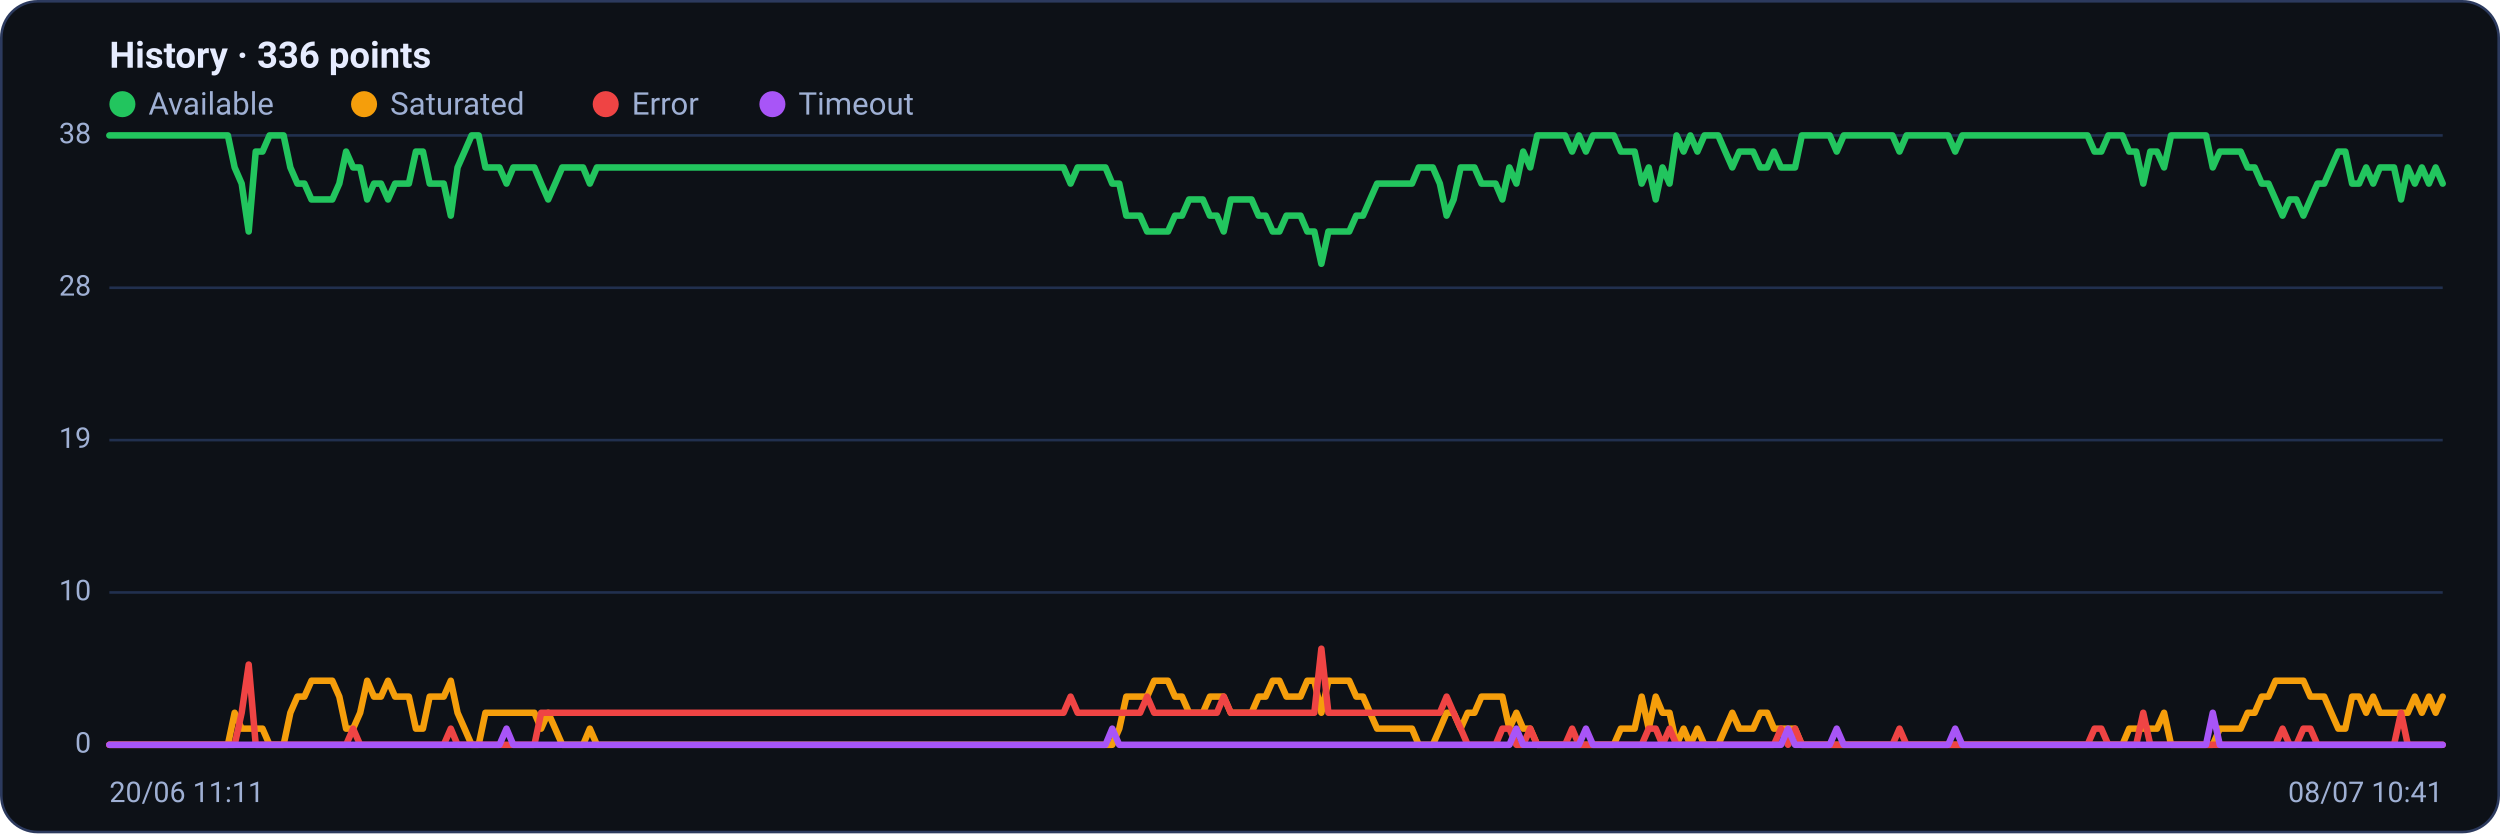
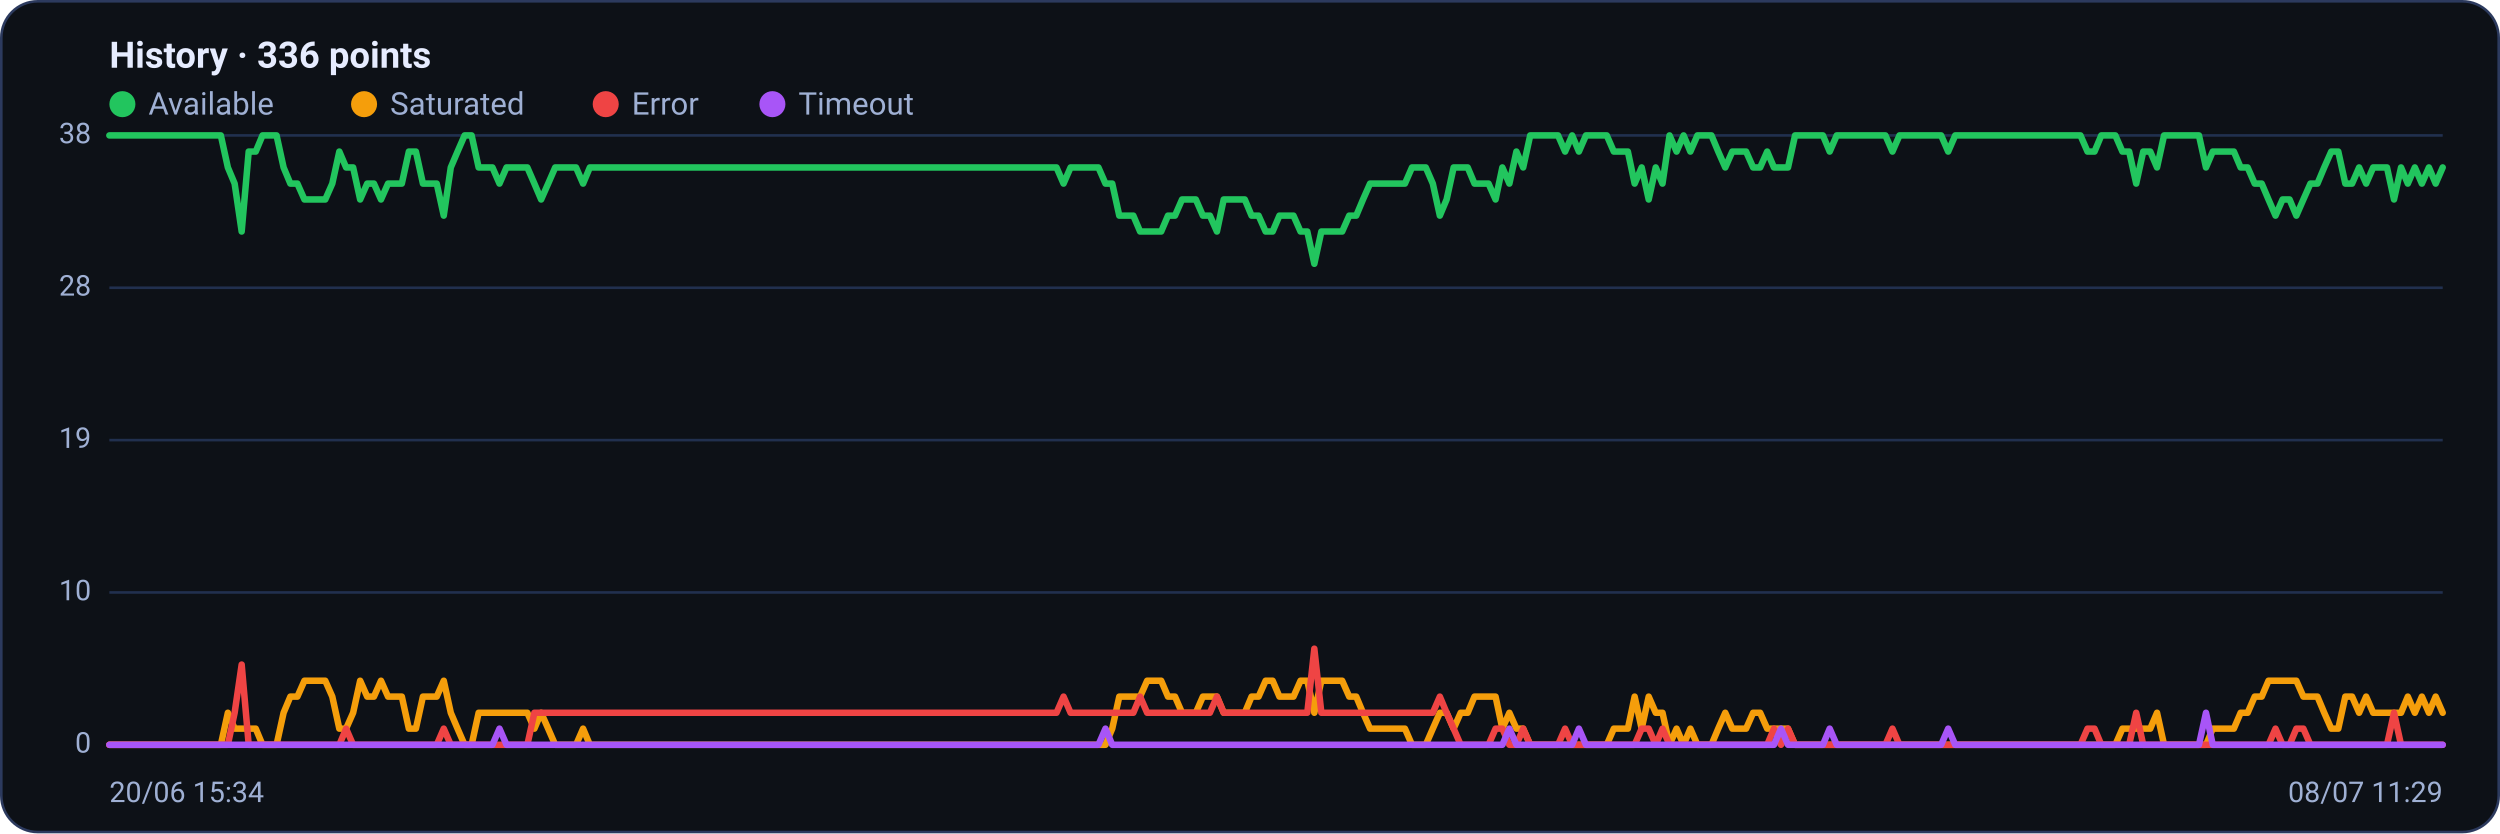
<svg xmlns="http://www.w3.org/2000/svg" viewBox="0 0 960 320" width="960" height="320" font-family="Segoe UI, system-ui, -apple-system, Roboto, Helvetica, Arial, sans-serif" role="img" aria-label="Availability history per region">
  <rect x="0.5" y="0.5" width="959" height="319" rx="14" fill="#0d1117" stroke="#2c3a5e" />
  <text x="42" y="26" font-size="14" font-weight="600" fill="#e6ecff">History · 336 points</text>
  <circle cx="47" cy="40" r="5" fill="#22c55e" />
  <text x="57" y="44" font-size="12" fill="#9fb0d4">Available</text>
  <circle cx="139.8" cy="40" r="5" fill="#f59e0b" />
  <text x="149.8" y="44" font-size="12" fill="#9fb0d4">Saturated</text>
  <circle cx="232.6" cy="40" r="5" fill="#ef4444" />
  <text x="242.6" y="44" font-size="12" fill="#9fb0d4">Error</text>
  <circle cx="296.6" cy="40" r="5" fill="#a855f7" />
  <text x="306.6" y="44" font-size="12" fill="#9fb0d4">Timeout</text>
  <line x1="42" y1="286.0" x2="938" y2="286.0" stroke="#21304f" stroke-width="1" />
  <text x="35" y="289.0" text-anchor="end" font-size="11" fill="#9fb0d4">0</text>
  <line x1="42" y1="227.5" x2="938" y2="227.5" stroke="#21304f" stroke-width="1" />
  <text x="35" y="230.5" text-anchor="end" font-size="11" fill="#9fb0d4">10</text>
  <line x1="42" y1="169.0" x2="938" y2="169.0" stroke="#21304f" stroke-width="1" />
  <text x="35" y="172.0" text-anchor="end" font-size="11" fill="#9fb0d4">19</text>
  <line x1="42" y1="110.5" x2="938" y2="110.5" stroke="#21304f" stroke-width="1" />
  <text x="35" y="113.5" text-anchor="end" font-size="11" fill="#9fb0d4">28</text>
  <line x1="42" y1="52.0" x2="938" y2="52.0" stroke="#21304f" stroke-width="1" />
  <text x="35" y="55.0" text-anchor="end" font-size="11" fill="#9fb0d4">38</text>
-   <polyline fill="none" stroke="#22c55e" stroke-width="2.5" stroke-linejoin="round" stroke-linecap="round" points="42.0,52.0 44.7,52.0 47.3,52.0 50.0,52.0 52.7,52.0 55.4,52.0 58.0,52.0 60.7,52.0 63.4,52.0 66.1,52.0 68.7,52.0 71.4,52.0 74.1,52.0 76.8,52.0 79.4,52.0 82.1,52.0 84.8,52.0 87.5,52.0 90.1,64.3 92.8,70.5 95.5,88.9 98.2,58.2 100.8,58.2 103.5,52.0 106.2,52.0 108.9,52.0 111.5,64.3 114.2,70.5 116.9,70.5 119.6,76.6 122.2,76.6 124.9,76.6 127.6,76.6 130.3,70.5 132.9,58.2 135.6,64.3 138.3,64.3 141.0,76.6 143.6,70.5 146.3,70.5 149.0,76.6 151.7,70.5 154.3,70.5 157.0,70.5 159.7,58.2 162.4,58.2 165.0,70.5 167.7,70.5 170.4,70.5 173.1,82.8 175.7,64.3 178.4,58.2 181.1,52.0 183.8,52.0 186.4,64.3 189.1,64.3 191.8,64.3 194.5,70.5 197.1,64.3 199.8,64.3 202.5,64.3 205.2,64.3 207.8,70.5 210.5,76.6 213.2,70.5 215.9,64.3 218.5,64.3 221.2,64.3 223.9,64.3 226.5,70.5 229.2,64.3 231.9,64.3 234.6,64.3 237.2,64.3 239.9,64.3 242.6,64.3 245.3,64.3 247.9,64.3 250.6,64.3 253.3,64.3 256.0,64.3 258.6,64.3 261.3,64.3 264.0,64.3 266.7,64.3 269.3,64.3 272.0,64.3 274.7,64.3 277.4,64.3 280.0,64.3 282.7,64.3 285.4,64.3 288.1,64.3 290.7,64.3 293.4,64.3 296.1,64.3 298.8,64.3 301.4,64.3 304.1,64.3 306.8,64.3 309.5,64.3 312.1,64.3 314.8,64.3 317.5,64.3 320.2,64.3 322.8,64.3 325.5,64.3 328.2,64.3 330.9,64.3 333.5,64.3 336.2,64.3 338.9,64.3 341.6,64.3 344.2,64.3 346.9,64.3 349.6,64.3 352.3,64.3 354.9,64.3 357.6,64.3 360.3,64.3 363.0,64.3 365.6,64.3 368.3,64.3 371.0,64.3 373.7,64.3 376.3,64.3 379.0,64.3 381.7,64.3 384.4,64.3 387.0,64.3 389.7,64.3 392.4,64.3 395.1,64.3 397.7,64.3 400.4,64.3 403.1,64.3 405.7,64.3 408.4,64.3 411.1,70.5 413.8,64.3 416.4,64.3 419.1,64.3 421.8,64.3 424.5,64.3 427.1,70.5 429.8,70.5 432.5,82.8 435.2,82.8 437.8,82.8 440.5,88.9 443.2,88.9 445.9,88.9 448.5,88.9 451.2,82.8 453.9,82.8 456.6,76.6 459.2,76.6 461.9,76.6 464.6,82.8 467.3,82.8 469.9,88.9 472.6,76.6 475.3,76.6 478.0,76.6 480.6,76.6 483.3,82.8 486.0,82.8 488.7,88.9 491.3,88.9 494.0,82.8 496.7,82.8 499.4,82.8 502.0,88.9 504.7,88.9 507.4,101.3 510.1,88.9 512.7,88.9 515.4,88.9 518.1,88.9 520.8,82.8 523.4,82.8 526.1,76.6 528.8,70.5 531.5,70.5 534.1,70.5 536.8,70.5 539.5,70.5 542.2,70.5 544.8,64.3 547.5,64.3 550.2,64.3 552.9,70.5 555.5,82.8 558.2,76.6 560.9,64.3 563.6,64.3 566.2,64.3 568.9,70.5 571.6,70.5 574.3,70.5 576.9,76.6 579.6,64.3 582.3,70.5 584.9,58.2 587.6,64.3 590.3,52.0 593.0,52.0 595.6,52.0 598.3,52.0 601.0,52.0 603.7,58.2 606.3,52.0 609.0,58.2 611.7,52.0 614.4,52.0 617.0,52.0 619.7,52.0 622.4,58.2 625.1,58.2 627.7,58.2 630.4,70.5 633.1,64.3 635.8,76.6 638.4,64.3 641.1,70.5 643.8,52.0 646.5,58.2 649.1,52.0 651.8,58.2 654.5,52.0 657.2,52.0 659.8,52.0 662.5,58.2 665.2,64.3 667.9,58.2 670.5,58.2 673.2,58.2 675.9,64.3 678.6,64.3 681.2,58.2 683.9,64.3 686.6,64.3 689.3,64.3 691.9,52.0 694.6,52.0 697.3,52.0 700.0,52.0 702.6,52.0 705.3,58.2 708.0,52.0 710.7,52.0 713.3,52.0 716.0,52.0 718.7,52.0 721.4,52.0 724.0,52.0 726.7,52.0 729.4,58.2 732.1,52.0 734.7,52.0 737.4,52.0 740.1,52.0 742.8,52.0 745.4,52.0 748.1,52.0 750.8,58.2 753.5,52.0 756.1,52.0 758.8,52.0 761.5,52.0 764.1,52.0 766.8,52.0 769.5,52.0 772.2,52.0 774.8,52.0 777.5,52.0 780.2,52.0 782.9,52.0 785.5,52.0 788.2,52.0 790.9,52.0 793.6,52.0 796.2,52.0 798.9,52.0 801.6,52.0 804.3,58.2 806.9,58.2 809.6,52.0 812.3,52.0 815.0,52.0 817.6,58.2 820.3,58.2 823.0,70.5 825.7,58.2 828.3,58.2 831.0,64.3 833.7,52.0 836.4,52.0 839.0,52.0 841.7,52.0 844.4,52.0 847.1,52.0 849.7,64.3 852.4,58.2 855.1,58.2 857.8,58.2 860.4,58.2 863.1,64.3 865.8,64.3 868.5,70.5 871.1,70.5 873.8,76.6 876.5,82.8 879.2,76.6 881.8,76.6 884.5,82.8 887.2,76.6 889.9,70.5 892.5,70.5 895.2,64.3 897.9,58.2 900.6,58.2 903.2,70.5 905.9,70.5 908.6,64.3 911.3,70.5 913.9,64.3 916.6,64.3 919.3,64.3 922.0,76.6 924.6,64.3 927.3,70.5 930.0,64.3 932.7,70.5 935.3,64.3 938.0,70.5" />
-   <polyline fill="none" stroke="#f59e0b" stroke-width="2.5" stroke-linejoin="round" stroke-linecap="round" points="42.0,286.0 44.7,286.0 47.3,286.0 50.0,286.0 52.7,286.0 55.4,286.0 58.0,286.0 60.7,286.0 63.4,286.0 66.1,286.0 68.7,286.0 71.4,286.0 74.1,286.0 76.8,286.0 79.4,286.0 82.1,286.0 84.8,286.0 87.5,286.0 90.1,273.7 92.8,279.8 95.5,279.8 98.2,279.8 100.8,279.8 103.5,286.0 106.2,286.0 108.9,286.0 111.5,273.7 114.2,267.5 116.9,267.5 119.6,261.4 122.2,261.4 124.9,261.4 127.6,261.4 130.3,267.5 132.9,279.8 135.6,279.8 138.3,273.7 141.0,261.4 143.6,267.5 146.3,267.5 149.0,261.4 151.7,267.5 154.3,267.5 157.0,267.5 159.7,279.8 162.4,279.8 165.0,267.5 167.7,267.5 170.4,267.5 173.1,261.4 175.7,273.7 178.4,279.8 181.1,286.0 183.8,286.0 186.4,273.7 189.1,273.7 191.8,273.7 194.5,273.7 197.1,273.7 199.8,273.7 202.5,273.7 205.2,273.7 207.8,279.8 210.5,273.7 213.2,279.8 215.9,286.0 218.5,286.0 221.2,286.0 223.9,286.0 226.5,279.8 229.2,286.0 231.9,286.0 234.6,286.0 237.2,286.0 239.9,286.0 242.6,286.0 245.3,286.0 247.9,286.0 250.6,286.0 253.3,286.0 256.0,286.0 258.6,286.0 261.3,286.0 264.0,286.0 266.7,286.0 269.3,286.0 272.0,286.0 274.7,286.0 277.4,286.0 280.0,286.0 282.7,286.0 285.4,286.0 288.1,286.0 290.7,286.0 293.4,286.0 296.1,286.0 298.8,286.0 301.4,286.0 304.1,286.0 306.8,286.0 309.5,286.0 312.1,286.0 314.8,286.0 317.5,286.0 320.2,286.0 322.8,286.0 325.5,286.0 328.2,286.0 330.9,286.0 333.5,286.0 336.2,286.0 338.9,286.0 341.6,286.0 344.2,286.0 346.9,286.0 349.6,286.0 352.3,286.0 354.9,286.0 357.6,286.0 360.3,286.0 363.0,286.0 365.6,286.0 368.3,286.0 371.0,286.0 373.7,286.0 376.3,286.0 379.0,286.0 381.7,286.0 384.4,286.0 387.0,286.0 389.7,286.0 392.4,286.0 395.1,286.0 397.7,286.0 400.4,286.0 403.1,286.0 405.7,286.0 408.4,286.0 411.1,286.0 413.8,286.0 416.4,286.0 419.1,286.0 421.8,286.0 424.5,286.0 427.1,286.0 429.8,279.8 432.5,267.5 435.2,267.5 437.8,267.5 440.5,267.5 443.2,261.4 445.9,261.4 448.5,261.4 451.2,267.5 453.9,267.5 456.6,273.7 459.2,273.7 461.9,273.7 464.6,267.5 467.3,267.5 469.9,267.5 472.6,273.7 475.3,273.7 478.0,273.7 480.6,273.7 483.3,267.5 486.0,267.5 488.7,261.4 491.3,261.4 494.0,267.5 496.7,267.5 499.4,267.5 502.0,261.4 504.7,261.4 507.4,273.7 510.1,261.4 512.7,261.4 515.4,261.4 518.1,261.4 520.8,267.5 523.4,267.5 526.1,273.7 528.8,279.8 531.5,279.8 534.1,279.8 536.8,279.8 539.5,279.8 542.2,279.8 544.8,286.0 547.5,286.0 550.2,286.0 552.9,279.8 555.5,273.7 558.2,273.7 560.9,279.8 563.6,273.7 566.2,273.7 568.9,267.5 571.6,267.5 574.3,267.5 576.9,267.5 579.6,279.8 582.3,273.7 584.9,279.8 587.6,279.8 590.3,286.0 593.0,286.0 595.6,286.0 598.3,286.0 601.0,286.0 603.7,286.0 606.3,286.0 609.0,286.0 611.7,286.0 614.4,286.0 617.0,286.0 619.7,286.0 622.4,279.8 625.1,279.8 627.7,279.8 630.4,267.5 633.1,279.8 635.8,267.5 638.4,273.7 641.1,273.7 643.8,286.0 646.5,279.8 649.1,286.0 651.8,279.8 654.5,286.0 657.2,286.0 659.8,286.0 662.5,279.8 665.2,273.7 667.9,279.8 670.5,279.8 673.2,279.8 675.9,273.7 678.6,273.7 681.2,279.8 683.9,279.8 686.6,279.8 689.3,279.8 691.9,286.0 694.6,286.0 697.3,286.0 700.0,286.0 702.6,286.0 705.3,286.0 708.0,286.0 710.7,286.0 713.3,286.0 716.0,286.0 718.7,286.0 721.4,286.0 724.0,286.0 726.7,286.0 729.4,286.0 732.1,286.0 734.7,286.0 737.4,286.0 740.1,286.0 742.8,286.0 745.4,286.0 748.1,286.0 750.8,286.0 753.5,286.0 756.1,286.0 758.8,286.0 761.5,286.0 764.1,286.0 766.8,286.0 769.5,286.0 772.2,286.0 774.8,286.0 777.5,286.0 780.2,286.0 782.9,286.0 785.5,286.0 788.2,286.0 790.9,286.0 793.6,286.0 796.2,286.0 798.9,286.0 801.6,286.0 804.3,286.0 806.9,286.0 809.6,286.0 812.3,286.0 815.0,286.0 817.6,279.8 820.3,279.8 823.0,279.8 825.7,279.8 828.3,279.8 831.0,273.7 833.7,286.0 836.4,286.0 839.0,286.0 841.7,286.0 844.4,286.0 847.1,286.0 849.7,286.0 852.4,279.8 855.1,279.8 857.8,279.8 860.4,279.8 863.1,273.7 865.8,273.7 868.5,267.5 871.1,267.5 873.8,261.4 876.5,261.4 879.2,261.4 881.8,261.4 884.5,261.4 887.2,267.5 889.9,267.5 892.5,267.5 895.2,273.7 897.9,279.8 900.6,279.8 903.2,267.5 905.9,267.5 908.6,273.7 911.3,267.5 913.9,273.7 916.6,273.7 919.3,273.7 922.0,273.7 924.6,273.7 927.3,267.5 930.0,273.7 932.7,267.5 935.3,273.7 938.0,267.5" />
-   <polyline fill="none" stroke="#ef4444" stroke-width="2.5" stroke-linejoin="round" stroke-linecap="round" points="42.0,286.0 44.7,286.0 47.3,286.0 50.0,286.0 52.7,286.0 55.4,286.0 58.0,286.0 60.7,286.0 63.4,286.0 66.1,286.0 68.7,286.0 71.4,286.0 74.1,286.0 76.8,286.0 79.4,286.0 82.1,286.0 84.8,286.0 87.5,286.0 90.1,286.0 92.8,273.7 95.5,255.2 98.2,286.0 100.8,286.0 103.5,286.0 106.2,286.0 108.9,286.0 111.5,286.0 114.2,286.0 116.9,286.0 119.6,286.0 122.2,286.0 124.9,286.0 127.6,286.0 130.3,286.0 132.9,286.0 135.6,279.8 138.3,286.0 141.0,286.0 143.6,286.0 146.3,286.0 149.0,286.0 151.7,286.0 154.3,286.0 157.0,286.0 159.7,286.0 162.4,286.0 165.0,286.0 167.7,286.0 170.4,286.0 173.1,279.8 175.7,286.0 178.4,286.0 181.1,286.0 183.8,286.0 186.4,286.0 189.1,286.0 191.8,286.0 194.5,286.0 197.1,286.0 199.8,286.0 202.5,286.0 205.2,286.0 207.8,273.7 210.5,273.7 213.2,273.7 215.9,273.7 218.5,273.7 221.2,273.7 223.9,273.7 226.5,273.7 229.2,273.7 231.9,273.7 234.6,273.7 237.2,273.7 239.9,273.7 242.6,273.7 245.3,273.7 247.9,273.7 250.6,273.7 253.3,273.7 256.0,273.7 258.6,273.7 261.3,273.7 264.0,273.7 266.7,273.7 269.3,273.7 272.0,273.7 274.7,273.7 277.4,273.7 280.0,273.7 282.7,273.7 285.4,273.7 288.1,273.7 290.7,273.7 293.4,273.7 296.1,273.7 298.8,273.7 301.4,273.7 304.1,273.7 306.8,273.7 309.5,273.7 312.1,273.7 314.8,273.7 317.5,273.7 320.2,273.7 322.8,273.7 325.5,273.7 328.2,273.7 330.9,273.7 333.5,273.7 336.2,273.7 338.9,273.7 341.6,273.7 344.2,273.7 346.9,273.7 349.6,273.7 352.3,273.7 354.9,273.7 357.6,273.7 360.3,273.7 363.0,273.7 365.6,273.7 368.3,273.7 371.0,273.7 373.7,273.7 376.3,273.7 379.0,273.7 381.7,273.7 384.4,273.7 387.0,273.7 389.7,273.7 392.4,273.7 395.1,273.7 397.7,273.7 400.4,273.7 403.1,273.7 405.7,273.7 408.4,273.7 411.1,267.5 413.8,273.7 416.4,273.7 419.1,273.7 421.8,273.7 424.5,273.7 427.1,273.7 429.8,273.7 432.5,273.7 435.2,273.7 437.8,273.7 440.5,267.5 443.2,273.7 445.9,273.7 448.5,273.7 451.2,273.7 453.9,273.7 456.6,273.7 459.2,273.7 461.9,273.7 464.6,273.7 467.3,273.7 469.9,267.5 472.6,273.7 475.3,273.7 478.0,273.7 480.6,273.7 483.3,273.7 486.0,273.7 488.7,273.7 491.3,273.7 494.0,273.7 496.7,273.7 499.4,273.7 502.0,273.7 504.7,273.7 507.4,249.1 510.1,273.7 512.7,273.7 515.4,273.7 518.1,273.7 520.8,273.7 523.4,273.7 526.1,273.7 528.8,273.7 531.5,273.7 534.1,273.7 536.8,273.7 539.5,273.7 542.2,273.7 544.8,273.7 547.5,273.7 550.2,273.7 552.9,273.7 555.5,267.5 558.2,273.7 560.9,279.8 563.6,286.0 566.2,286.0 568.9,286.0 571.6,286.0 574.3,286.0 576.9,279.8 579.6,279.8 582.3,286.0 584.9,286.0 587.6,279.8 590.3,286.0 593.0,286.0 595.6,286.0 598.3,286.0 601.0,286.0 603.7,279.8 606.3,286.0 609.0,286.0 611.7,286.0 614.4,286.0 617.0,286.0 619.7,286.0 622.4,286.0 625.1,286.0 627.7,286.0 630.4,286.0 633.1,279.8 635.8,279.8 638.4,286.0 641.1,279.8 643.8,286.0 646.5,286.0 649.1,286.0 651.8,286.0 654.5,286.0 657.2,286.0 659.8,286.0 662.5,286.0 665.2,286.0 667.9,286.0 670.5,286.0 673.2,286.0 675.9,286.0 678.6,286.0 681.2,286.0 683.9,279.8 686.6,286.0 689.3,279.8 691.9,286.0 694.6,286.0 697.3,286.0 700.0,286.0 702.6,286.0 705.3,286.0 708.0,286.0 710.7,286.0 713.3,286.0 716.0,286.0 718.7,286.0 721.4,286.0 724.0,286.0 726.7,286.0 729.4,279.8 732.1,286.0 734.7,286.0 737.4,286.0 740.1,286.0 742.8,286.0 745.4,286.0 748.1,286.0 750.8,286.0 753.5,286.0 756.1,286.0 758.8,286.0 761.5,286.0 764.1,286.0 766.8,286.0 769.5,286.0 772.2,286.0 774.8,286.0 777.5,286.0 780.2,286.0 782.9,286.0 785.5,286.0 788.2,286.0 790.9,286.0 793.6,286.0 796.2,286.0 798.9,286.0 801.6,286.0 804.3,279.8 806.9,279.8 809.6,286.0 812.3,286.0 815.0,286.0 817.6,286.0 820.3,286.0 823.0,273.7 825.7,286.0 828.3,286.0 831.0,286.0 833.7,286.0 836.4,286.0 839.0,286.0 841.7,286.0 844.4,286.0 847.1,286.0 849.7,286.0 852.4,286.0 855.1,286.0 857.8,286.0 860.4,286.0 863.1,286.0 865.8,286.0 868.5,286.0 871.1,286.0 873.8,286.0 876.5,279.8 879.2,286.0 881.8,286.0 884.5,279.8 887.2,279.8 889.9,286.0 892.5,286.0 895.2,286.0 897.9,286.0 900.6,286.0 903.2,286.0 905.9,286.0 908.6,286.0 911.3,286.0 913.9,286.0 916.6,286.0 919.3,286.0 922.0,273.7 924.6,286.0 927.3,286.0 930.0,286.0 932.7,286.0 935.3,286.0 938.0,286.0" />
-   <polyline fill="none" stroke="#a855f7" stroke-width="2.5" stroke-linejoin="round" stroke-linecap="round" points="42.0,286.0 44.7,286.0 47.3,286.0 50.0,286.0 52.7,286.0 55.4,286.0 58.0,286.0 60.7,286.0 63.4,286.0 66.1,286.0 68.7,286.0 71.4,286.0 74.1,286.0 76.8,286.0 79.4,286.0 82.1,286.0 84.8,286.0 87.5,286.0 90.1,286.0 92.8,286.0 95.5,286.0 98.2,286.0 100.8,286.0 103.5,286.0 106.2,286.0 108.9,286.0 111.5,286.0 114.2,286.0 116.9,286.0 119.6,286.0 122.2,286.0 124.9,286.0 127.6,286.0 130.3,286.0 132.9,286.0 135.6,286.0 138.3,286.0 141.0,286.0 143.6,286.0 146.3,286.0 149.0,286.0 151.7,286.0 154.3,286.0 157.0,286.0 159.7,286.0 162.4,286.0 165.0,286.0 167.7,286.0 170.4,286.0 173.1,286.0 175.7,286.0 178.4,286.0 181.1,286.0 183.8,286.0 186.4,286.0 189.1,286.0 191.8,286.0 194.5,279.8 197.1,286.0 199.8,286.0 202.5,286.0 205.2,286.0 207.8,286.0 210.5,286.0 213.2,286.0 215.9,286.0 218.5,286.0 221.2,286.0 223.9,286.0 226.5,286.0 229.2,286.0 231.9,286.0 234.6,286.0 237.2,286.0 239.9,286.0 242.6,286.0 245.3,286.0 247.9,286.0 250.6,286.0 253.3,286.0 256.0,286.0 258.6,286.0 261.3,286.0 264.0,286.0 266.7,286.0 269.3,286.0 272.0,286.0 274.7,286.0 277.4,286.0 280.0,286.0 282.7,286.0 285.4,286.0 288.1,286.0 290.7,286.0 293.4,286.0 296.1,286.0 298.8,286.0 301.4,286.0 304.1,286.0 306.8,286.0 309.5,286.0 312.1,286.0 314.8,286.0 317.5,286.0 320.2,286.0 322.8,286.0 325.5,286.0 328.2,286.0 330.9,286.0 333.5,286.0 336.2,286.0 338.9,286.0 341.6,286.0 344.2,286.0 346.9,286.0 349.6,286.0 352.3,286.0 354.9,286.0 357.6,286.0 360.3,286.0 363.0,286.0 365.6,286.0 368.3,286.0 371.0,286.0 373.7,286.0 376.3,286.0 379.0,286.0 381.7,286.0 384.4,286.0 387.0,286.0 389.7,286.0 392.4,286.0 395.1,286.0 397.7,286.0 400.4,286.0 403.1,286.0 405.7,286.0 408.4,286.0 411.1,286.0 413.8,286.0 416.4,286.0 419.1,286.0 421.8,286.0 424.5,286.0 427.1,279.8 429.8,286.0 432.5,286.0 435.2,286.0 437.8,286.0 440.5,286.0 443.2,286.0 445.9,286.0 448.5,286.0 451.2,286.0 453.9,286.0 456.6,286.0 459.2,286.0 461.9,286.0 464.6,286.0 467.3,286.0 469.9,286.0 472.6,286.0 475.3,286.0 478.0,286.0 480.6,286.0 483.3,286.0 486.0,286.0 488.7,286.0 491.3,286.0 494.0,286.0 496.7,286.0 499.4,286.0 502.0,286.0 504.7,286.0 507.4,286.0 510.1,286.0 512.7,286.0 515.4,286.0 518.1,286.0 520.8,286.0 523.4,286.0 526.1,286.0 528.8,286.0 531.5,286.0 534.1,286.0 536.8,286.0 539.5,286.0 542.2,286.0 544.8,286.0 547.5,286.0 550.2,286.0 552.9,286.0 555.5,286.0 558.2,286.0 560.9,286.0 563.6,286.0 566.2,286.0 568.9,286.0 571.6,286.0 574.3,286.0 576.9,286.0 579.6,286.0 582.3,279.8 584.9,286.0 587.6,286.0 590.3,286.0 593.0,286.0 595.6,286.0 598.3,286.0 601.0,286.0 603.7,286.0 606.3,286.0 609.0,279.8 611.7,286.0 614.4,286.0 617.0,286.0 619.7,286.0 622.4,286.0 625.1,286.0 627.7,286.0 630.4,286.0 633.1,286.0 635.8,286.0 638.4,286.0 641.1,286.0 643.8,286.0 646.5,286.0 649.1,286.0 651.8,286.0 654.5,286.0 657.2,286.0 659.8,286.0 662.5,286.0 665.2,286.0 667.9,286.0 670.5,286.0 673.2,286.0 675.9,286.0 678.6,286.0 681.2,286.0 683.9,286.0 686.6,279.8 689.3,286.0 691.9,286.0 694.6,286.0 697.3,286.0 700.0,286.0 702.6,286.0 705.3,279.8 708.0,286.0 710.7,286.0 713.3,286.0 716.0,286.0 718.7,286.0 721.4,286.0 724.0,286.0 726.7,286.0 729.4,286.0 732.1,286.0 734.7,286.0 737.4,286.0 740.1,286.0 742.8,286.0 745.4,286.0 748.1,286.0 750.8,279.8 753.5,286.0 756.1,286.0 758.8,286.0 761.5,286.0 764.1,286.0 766.8,286.0 769.5,286.0 772.2,286.0 774.8,286.0 777.5,286.0 780.2,286.0 782.9,286.0 785.5,286.0 788.2,286.0 790.9,286.0 793.6,286.0 796.2,286.0 798.9,286.0 801.6,286.0 804.3,286.0 806.9,286.0 809.6,286.0 812.3,286.0 815.0,286.0 817.6,286.0 820.3,286.0 823.0,286.0 825.7,286.0 828.3,286.0 831.0,286.0 833.7,286.0 836.4,286.0 839.0,286.0 841.7,286.0 844.4,286.0 847.1,286.0 849.7,273.7 852.4,286.0 855.1,286.0 857.8,286.0 860.4,286.0 863.1,286.0 865.8,286.0 868.5,286.0 871.1,286.0 873.8,286.0 876.5,286.0 879.2,286.0 881.8,286.0 884.5,286.0 887.2,286.0 889.9,286.0 892.5,286.0 895.2,286.0 897.9,286.0 900.6,286.0 903.2,286.0 905.9,286.0 908.6,286.0 911.3,286.0 913.9,286.0 916.6,286.0 919.3,286.0 922.0,286.0 924.6,286.0 927.3,286.0 930.0,286.0 932.7,286.0 935.3,286.0 938.0,286.0" />
-   <text x="42" y="308" font-size="11" fill="#9fb0d4">20/06 11:11</text>
-   <text x="938" y="308" text-anchor="end" font-size="11" fill="#9fb0d4">08/07 10:41</text>
+   <polyline fill="none" stroke="#22c55e" stroke-width="2.5" stroke-linejoin="round" stroke-linecap="round" points="42.0,52.0 44.7,52.0 47.3,52.0 50.0,52.0 52.7,52.0 55.4,52.0 58.0,52.0 60.7,52.0 63.4,52.0 66.1,52.0 68.7,52.0 71.4,52.0 74.1,52.0 76.8,52.0 79.4,52.0 82.1,52.0 84.8,52.0 87.5,64.3 90.1,70.5 92.8,88.9 95.5,58.2 98.2,58.2 100.8,52.0 103.5,52.0 106.2,52.0 108.9,64.3 111.5,70.5 114.2,70.5 116.9,76.6 119.6,76.6 122.2,76.6 124.9,76.6 127.6,70.5 130.3,58.2 132.9,64.3 135.6,64.3 138.3,76.6 141.0,70.5 143.6,70.5 146.3,76.6 149.0,70.5 151.7,70.5 154.3,70.5 157.0,58.2 159.7,58.2 162.4,70.5 165.0,70.5 167.7,70.5 170.4,82.8 173.1,64.3 175.7,58.2 178.4,52.0 181.1,52.0 183.8,64.3 186.4,64.3 189.1,64.3 191.8,70.5 194.5,64.3 197.1,64.3 199.8,64.3 202.5,64.3 205.2,70.5 207.8,76.6 210.5,70.5 213.2,64.3 215.9,64.3 218.5,64.3 221.2,64.3 223.9,70.5 226.5,64.3 229.2,64.3 231.9,64.3 234.6,64.3 237.2,64.3 239.9,64.3 242.6,64.3 245.3,64.3 247.9,64.3 250.6,64.3 253.3,64.3 256.0,64.3 258.6,64.3 261.3,64.3 264.0,64.3 266.7,64.3 269.3,64.3 272.0,64.3 274.7,64.3 277.4,64.3 280.0,64.3 282.7,64.3 285.4,64.3 288.1,64.3 290.7,64.3 293.4,64.3 296.1,64.3 298.8,64.3 301.4,64.3 304.1,64.3 306.8,64.3 309.5,64.3 312.1,64.3 314.8,64.3 317.5,64.3 320.2,64.3 322.8,64.3 325.5,64.3 328.2,64.3 330.9,64.3 333.5,64.3 336.2,64.3 338.9,64.3 341.6,64.3 344.2,64.3 346.9,64.3 349.6,64.3 352.3,64.3 354.9,64.3 357.6,64.3 360.3,64.3 363.0,64.3 365.6,64.3 368.3,64.3 371.0,64.3 373.7,64.3 376.3,64.3 379.0,64.3 381.7,64.3 384.4,64.3 387.0,64.3 389.7,64.3 392.4,64.3 395.1,64.3 397.7,64.3 400.4,64.3 403.1,64.3 405.7,64.3 408.4,70.5 411.1,64.3 413.8,64.3 416.4,64.3 419.1,64.3 421.8,64.3 424.5,70.5 427.1,70.5 429.8,82.8 432.5,82.8 435.2,82.8 437.8,88.9 440.5,88.9 443.2,88.9 445.9,88.9 448.5,82.8 451.2,82.8 453.9,76.6 456.6,76.6 459.2,76.6 461.9,82.8 464.6,82.8 467.3,88.9 469.9,76.6 472.6,76.6 475.3,76.6 478.0,76.6 480.6,82.8 483.3,82.8 486.0,88.9 488.7,88.9 491.3,82.8 494.0,82.8 496.7,82.8 499.4,88.9 502.0,88.9 504.7,101.3 507.4,88.9 510.1,88.9 512.7,88.9 515.4,88.9 518.1,82.8 520.8,82.8 523.4,76.6 526.1,70.5 528.8,70.5 531.5,70.5 534.1,70.5 536.8,70.5 539.5,70.5 542.2,64.3 544.8,64.3 547.5,64.3 550.2,70.5 552.9,82.8 555.5,76.6 558.2,64.3 560.9,64.3 563.6,64.3 566.2,70.5 568.9,70.5 571.6,70.5 574.3,76.6 576.9,64.3 579.6,70.5 582.3,58.2 584.9,64.3 587.6,52.0 590.3,52.0 593.0,52.0 595.6,52.0 598.3,52.0 601.0,58.2 603.7,52.0 606.3,58.2 609.0,52.0 611.7,52.0 614.4,52.0 617.0,52.0 619.7,58.2 622.4,58.2 625.1,58.2 627.7,70.5 630.4,64.3 633.1,76.6 635.8,64.3 638.4,70.5 641.1,52.0 643.8,58.2 646.5,52.0 649.1,58.2 651.8,52.0 654.5,52.0 657.2,52.0 659.8,58.2 662.5,64.3 665.2,58.2 667.9,58.2 670.5,58.2 673.2,64.3 675.9,64.3 678.6,58.2 681.2,64.3 683.9,64.3 686.6,64.3 689.3,52.0 691.9,52.0 694.6,52.0 697.3,52.0 700.0,52.0 702.6,58.2 705.3,52.0 708.0,52.0 710.7,52.0 713.3,52.0 716.0,52.0 718.7,52.0 721.4,52.0 724.0,52.0 726.7,58.2 729.4,52.0 732.1,52.0 734.7,52.0 737.4,52.0 740.1,52.0 742.8,52.0 745.4,52.0 748.1,58.2 750.8,52.0 753.5,52.0 756.1,52.0 758.8,52.0 761.5,52.0 764.1,52.0 766.8,52.0 769.5,52.0 772.2,52.0 774.8,52.0 777.5,52.0 780.2,52.0 782.9,52.0 785.5,52.0 788.2,52.0 790.9,52.0 793.6,52.0 796.2,52.0 798.9,52.0 801.6,58.2 804.3,58.2 806.9,52.0 809.6,52.0 812.3,52.0 815.0,58.2 817.6,58.2 820.3,70.5 823.0,58.2 825.7,58.2 828.3,64.3 831.0,52.0 833.7,52.0 836.4,52.0 839.0,52.0 841.7,52.0 844.4,52.0 847.1,64.3 849.7,58.2 852.4,58.2 855.1,58.2 857.8,58.2 860.4,64.3 863.1,64.3 865.8,70.5 868.5,70.5 871.1,76.6 873.8,82.8 876.5,76.6 879.2,76.6 881.8,82.8 884.5,76.6 887.2,70.5 889.9,70.5 892.5,64.3 895.2,58.2 897.9,58.2 900.6,70.5 903.2,70.5 905.9,64.3 908.6,70.5 911.3,64.3 913.9,64.3 916.6,64.3 919.3,76.6 922.0,64.3 924.6,70.5 927.3,64.3 930.0,70.5 932.7,64.3 935.3,70.5 938.0,64.3" />
+   <polyline fill="none" stroke="#f59e0b" stroke-width="2.5" stroke-linejoin="round" stroke-linecap="round" points="42.0,286.0 44.7,286.0 47.3,286.0 50.0,286.0 52.7,286.0 55.4,286.0 58.0,286.0 60.7,286.0 63.4,286.0 66.1,286.0 68.7,286.0 71.4,286.0 74.1,286.0 76.8,286.0 79.4,286.0 82.1,286.0 84.8,286.0 87.5,273.7 90.1,279.8 92.8,279.8 95.5,279.8 98.2,279.8 100.8,286.0 103.5,286.0 106.2,286.0 108.9,273.7 111.5,267.5 114.2,267.5 116.9,261.4 119.6,261.4 122.2,261.4 124.9,261.4 127.6,267.5 130.3,279.8 132.9,279.8 135.6,273.7 138.3,261.4 141.0,267.5 143.6,267.5 146.3,261.4 149.0,267.5 151.7,267.5 154.3,267.5 157.0,279.8 159.7,279.8 162.4,267.5 165.0,267.5 167.7,267.5 170.4,261.4 173.1,273.7 175.7,279.8 178.4,286.0 181.1,286.0 183.8,273.7 186.4,273.7 189.1,273.7 191.8,273.7 194.5,273.7 197.1,273.7 199.8,273.7 202.5,273.7 205.2,279.8 207.8,273.7 210.5,279.8 213.2,286.0 215.9,286.0 218.5,286.0 221.2,286.0 223.9,279.8 226.5,286.0 229.2,286.0 231.9,286.0 234.6,286.0 237.2,286.0 239.9,286.0 242.6,286.0 245.3,286.0 247.9,286.0 250.6,286.0 253.3,286.0 256.0,286.0 258.6,286.0 261.3,286.0 264.0,286.0 266.7,286.0 269.3,286.0 272.0,286.0 274.7,286.0 277.4,286.0 280.0,286.0 282.7,286.0 285.4,286.0 288.1,286.0 290.7,286.0 293.4,286.0 296.1,286.0 298.8,286.0 301.4,286.0 304.1,286.0 306.8,286.0 309.5,286.0 312.1,286.0 314.8,286.0 317.5,286.0 320.2,286.0 322.8,286.0 325.5,286.0 328.2,286.0 330.9,286.0 333.5,286.0 336.2,286.0 338.9,286.0 341.6,286.0 344.2,286.0 346.9,286.0 349.6,286.0 352.3,286.0 354.9,286.0 357.6,286.0 360.3,286.0 363.0,286.0 365.6,286.0 368.3,286.0 371.0,286.0 373.7,286.0 376.3,286.0 379.0,286.0 381.7,286.0 384.4,286.0 387.0,286.0 389.7,286.0 392.4,286.0 395.1,286.0 397.7,286.0 400.4,286.0 403.1,286.0 405.7,286.0 408.4,286.0 411.1,286.0 413.8,286.0 416.4,286.0 419.1,286.0 421.8,286.0 424.5,286.0 427.1,279.8 429.8,267.5 432.5,267.5 435.2,267.5 437.8,267.5 440.5,261.4 443.2,261.4 445.9,261.4 448.5,267.5 451.2,267.5 453.9,273.7 456.6,273.7 459.2,273.7 461.9,267.5 464.6,267.5 467.3,267.5 469.9,273.7 472.6,273.7 475.3,273.7 478.0,273.7 480.6,267.5 483.3,267.5 486.0,261.4 488.7,261.4 491.3,267.5 494.0,267.5 496.7,267.5 499.4,261.4 502.0,261.4 504.7,273.7 507.4,261.4 510.1,261.4 512.7,261.4 515.4,261.4 518.1,267.5 520.8,267.5 523.4,273.7 526.1,279.8 528.8,279.8 531.5,279.8 534.1,279.8 536.8,279.8 539.5,279.8 542.2,286.0 544.8,286.0 547.5,286.0 550.2,279.8 552.9,273.7 555.5,273.7 558.2,279.8 560.9,273.7 563.6,273.7 566.2,267.5 568.9,267.5 571.6,267.5 574.3,267.5 576.9,279.8 579.6,273.7 582.3,279.8 584.9,279.8 587.6,286.0 590.3,286.0 593.0,286.0 595.6,286.0 598.3,286.0 601.0,286.0 603.7,286.0 606.3,286.0 609.0,286.0 611.7,286.0 614.4,286.0 617.0,286.0 619.7,279.8 622.4,279.8 625.1,279.8 627.7,267.5 630.4,279.8 633.1,267.5 635.8,273.7 638.4,273.7 641.1,286.0 643.8,279.8 646.5,286.0 649.1,279.8 651.8,286.0 654.5,286.0 657.2,286.0 659.8,279.8 662.5,273.7 665.2,279.8 667.9,279.8 670.5,279.8 673.2,273.7 675.9,273.7 678.6,279.8 681.2,279.8 683.9,279.8 686.6,279.8 689.3,286.0 691.9,286.0 694.6,286.0 697.3,286.0 700.0,286.0 702.6,286.0 705.3,286.0 708.0,286.0 710.7,286.0 713.3,286.0 716.0,286.0 718.7,286.0 721.4,286.0 724.0,286.0 726.7,286.0 729.4,286.0 732.1,286.0 734.7,286.0 737.4,286.0 740.1,286.0 742.8,286.0 745.4,286.0 748.1,286.0 750.8,286.0 753.5,286.0 756.1,286.0 758.8,286.0 761.5,286.0 764.1,286.0 766.8,286.0 769.5,286.0 772.2,286.0 774.8,286.0 777.5,286.0 780.2,286.0 782.9,286.0 785.5,286.0 788.2,286.0 790.9,286.0 793.6,286.0 796.2,286.0 798.9,286.0 801.6,286.0 804.3,286.0 806.9,286.0 809.6,286.0 812.3,286.0 815.0,279.8 817.6,279.8 820.3,279.8 823.0,279.8 825.7,279.8 828.3,273.7 831.0,286.0 833.7,286.0 836.4,286.0 839.0,286.0 841.7,286.0 844.4,286.0 847.1,286.0 849.7,279.8 852.4,279.8 855.1,279.8 857.8,279.8 860.4,273.7 863.1,273.7 865.8,267.5 868.5,267.5 871.1,261.4 873.8,261.4 876.5,261.4 879.2,261.4 881.8,261.4 884.5,267.5 887.2,267.5 889.9,267.5 892.5,273.7 895.2,279.8 897.9,279.8 900.6,267.5 903.2,267.5 905.9,273.7 908.6,267.5 911.3,273.7 913.9,273.7 916.6,273.7 919.3,273.7 922.0,273.7 924.6,267.5 927.3,273.7 930.0,267.5 932.7,273.7 935.3,267.5 938.0,273.7" />
+   <polyline fill="none" stroke="#ef4444" stroke-width="2.5" stroke-linejoin="round" stroke-linecap="round" points="42.0,286.0 44.7,286.0 47.3,286.0 50.0,286.0 52.7,286.0 55.4,286.0 58.0,286.0 60.7,286.0 63.4,286.0 66.1,286.0 68.7,286.0 71.4,286.0 74.1,286.0 76.8,286.0 79.4,286.0 82.1,286.0 84.8,286.0 87.5,286.0 90.1,273.7 92.8,255.2 95.5,286.0 98.2,286.0 100.8,286.0 103.5,286.0 106.2,286.0 108.9,286.0 111.5,286.0 114.2,286.0 116.9,286.0 119.6,286.0 122.2,286.0 124.9,286.0 127.6,286.0 130.3,286.0 132.9,279.8 135.6,286.0 138.3,286.0 141.0,286.0 143.6,286.0 146.3,286.0 149.0,286.0 151.7,286.0 154.3,286.0 157.0,286.0 159.7,286.0 162.4,286.0 165.0,286.0 167.7,286.0 170.4,279.8 173.1,286.0 175.7,286.0 178.4,286.0 181.1,286.0 183.8,286.0 186.4,286.0 189.1,286.0 191.8,286.0 194.5,286.0 197.1,286.0 199.8,286.0 202.5,286.0 205.2,273.7 207.8,273.7 210.5,273.7 213.2,273.7 215.9,273.7 218.5,273.7 221.2,273.7 223.9,273.7 226.5,273.7 229.2,273.7 231.9,273.7 234.6,273.7 237.2,273.7 239.9,273.7 242.6,273.7 245.3,273.7 247.9,273.7 250.6,273.7 253.3,273.7 256.0,273.7 258.6,273.7 261.3,273.7 264.0,273.7 266.7,273.7 269.3,273.7 272.0,273.7 274.7,273.7 277.4,273.7 280.0,273.7 282.7,273.7 285.4,273.7 288.1,273.7 290.7,273.7 293.4,273.7 296.1,273.7 298.8,273.7 301.4,273.7 304.1,273.7 306.8,273.7 309.5,273.7 312.1,273.7 314.8,273.7 317.5,273.7 320.2,273.7 322.8,273.7 325.5,273.7 328.2,273.7 330.9,273.7 333.5,273.7 336.2,273.7 338.9,273.7 341.6,273.7 344.2,273.7 346.9,273.7 349.6,273.7 352.3,273.7 354.9,273.7 357.6,273.7 360.3,273.7 363.0,273.7 365.6,273.7 368.3,273.7 371.0,273.7 373.7,273.7 376.3,273.7 379.0,273.7 381.7,273.7 384.4,273.7 387.0,273.7 389.7,273.7 392.4,273.7 395.1,273.7 397.7,273.7 400.4,273.7 403.1,273.7 405.7,273.7 408.4,267.5 411.1,273.7 413.8,273.7 416.4,273.7 419.1,273.7 421.8,273.7 424.5,273.7 427.1,273.7 429.8,273.7 432.5,273.7 435.2,273.7 437.8,267.5 440.5,273.7 443.2,273.7 445.9,273.7 448.5,273.7 451.2,273.7 453.9,273.7 456.6,273.7 459.2,273.7 461.9,273.7 464.6,273.7 467.3,267.5 469.9,273.7 472.6,273.7 475.3,273.7 478.0,273.7 480.6,273.7 483.3,273.7 486.0,273.7 488.7,273.7 491.3,273.7 494.0,273.7 496.7,273.7 499.4,273.7 502.0,273.7 504.7,249.1 507.4,273.7 510.1,273.7 512.7,273.7 515.4,273.7 518.1,273.7 520.8,273.7 523.4,273.7 526.1,273.7 528.8,273.7 531.5,273.7 534.1,273.7 536.8,273.7 539.5,273.7 542.2,273.7 544.8,273.7 547.5,273.7 550.2,273.7 552.9,267.5 555.5,273.7 558.2,279.8 560.9,286.0 563.6,286.0 566.2,286.0 568.9,286.0 571.6,286.0 574.3,279.8 576.9,279.8 579.6,286.0 582.3,286.0 584.9,279.8 587.6,286.0 590.3,286.0 593.0,286.0 595.6,286.0 598.3,286.0 601.0,279.8 603.7,286.0 606.3,286.0 609.0,286.0 611.7,286.0 614.4,286.0 617.0,286.0 619.7,286.0 622.4,286.0 625.1,286.0 627.7,286.0 630.4,279.8 633.1,279.8 635.8,286.0 638.4,279.8 641.1,286.0 643.8,286.0 646.5,286.0 649.1,286.0 651.8,286.0 654.5,286.0 657.2,286.0 659.8,286.0 662.5,286.0 665.2,286.0 667.9,286.0 670.5,286.0 673.2,286.0 675.9,286.0 678.6,286.0 681.2,279.8 683.9,286.0 686.6,279.8 689.3,286.0 691.9,286.0 694.6,286.0 697.3,286.0 700.0,286.0 702.6,286.0 705.3,286.0 708.0,286.0 710.7,286.0 713.3,286.0 716.0,286.0 718.7,286.0 721.4,286.0 724.0,286.0 726.7,279.8 729.4,286.0 732.1,286.0 734.7,286.0 737.4,286.0 740.1,286.0 742.8,286.0 745.4,286.0 748.1,286.0 750.8,286.0 753.5,286.0 756.1,286.0 758.8,286.0 761.5,286.0 764.1,286.0 766.8,286.0 769.5,286.0 772.2,286.0 774.8,286.0 777.5,286.0 780.2,286.0 782.9,286.0 785.5,286.0 788.2,286.0 790.9,286.0 793.6,286.0 796.2,286.0 798.9,286.0 801.6,279.8 804.3,279.8 806.9,286.0 809.6,286.0 812.3,286.0 815.0,286.0 817.6,286.0 820.3,273.7 823.0,286.0 825.7,286.0 828.3,286.0 831.0,286.0 833.7,286.0 836.4,286.0 839.0,286.0 841.7,286.0 844.4,286.0 847.1,286.0 849.7,286.0 852.4,286.0 855.1,286.0 857.8,286.0 860.4,286.0 863.1,286.0 865.8,286.0 868.5,286.0 871.1,286.0 873.8,279.8 876.5,286.0 879.2,286.0 881.8,279.8 884.5,279.8 887.2,286.0 889.9,286.0 892.5,286.0 895.2,286.0 897.9,286.0 900.6,286.0 903.2,286.0 905.9,286.0 908.6,286.0 911.3,286.0 913.9,286.0 916.6,286.0 919.3,273.7 922.0,286.0 924.6,286.0 927.3,286.0 930.0,286.0 932.7,286.0 935.3,286.0 938.0,286.0" />
+   <polyline fill="none" stroke="#a855f7" stroke-width="2.5" stroke-linejoin="round" stroke-linecap="round" points="42.0,286.0 44.7,286.0 47.3,286.0 50.0,286.0 52.7,286.0 55.4,286.0 58.0,286.0 60.7,286.0 63.4,286.0 66.1,286.0 68.7,286.0 71.4,286.0 74.1,286.0 76.8,286.0 79.4,286.0 82.1,286.0 84.8,286.0 87.5,286.0 90.1,286.0 92.8,286.0 95.5,286.0 98.2,286.0 100.8,286.0 103.5,286.0 106.2,286.0 108.9,286.0 111.5,286.0 114.2,286.0 116.9,286.0 119.6,286.0 122.2,286.0 124.9,286.0 127.6,286.0 130.3,286.0 132.9,286.0 135.6,286.0 138.3,286.0 141.0,286.0 143.6,286.0 146.3,286.0 149.0,286.0 151.7,286.0 154.3,286.0 157.0,286.0 159.7,286.0 162.4,286.0 165.0,286.0 167.7,286.0 170.4,286.0 173.1,286.0 175.7,286.0 178.4,286.0 181.1,286.0 183.8,286.0 186.4,286.0 189.1,286.0 191.8,279.8 194.5,286.0 197.1,286.0 199.8,286.0 202.5,286.0 205.2,286.0 207.8,286.0 210.5,286.0 213.2,286.0 215.9,286.0 218.5,286.0 221.2,286.0 223.9,286.0 226.5,286.0 229.2,286.0 231.9,286.0 234.6,286.0 237.2,286.0 239.9,286.0 242.6,286.0 245.3,286.0 247.9,286.0 250.6,286.0 253.3,286.0 256.0,286.0 258.6,286.0 261.3,286.0 264.0,286.0 266.7,286.0 269.3,286.0 272.0,286.0 274.7,286.0 277.4,286.0 280.0,286.0 282.7,286.0 285.4,286.0 288.1,286.0 290.7,286.0 293.4,286.0 296.1,286.0 298.8,286.0 301.4,286.0 304.1,286.0 306.8,286.0 309.5,286.0 312.1,286.0 314.8,286.0 317.5,286.0 320.2,286.0 322.8,286.0 325.5,286.0 328.2,286.0 330.9,286.0 333.5,286.0 336.2,286.0 338.9,286.0 341.6,286.0 344.2,286.0 346.9,286.0 349.6,286.0 352.3,286.0 354.9,286.0 357.6,286.0 360.3,286.0 363.0,286.0 365.6,286.0 368.3,286.0 371.0,286.0 373.7,286.0 376.3,286.0 379.0,286.0 381.7,286.0 384.4,286.0 387.0,286.0 389.7,286.0 392.4,286.0 395.1,286.0 397.7,286.0 400.4,286.0 403.1,286.0 405.7,286.0 408.4,286.0 411.1,286.0 413.8,286.0 416.4,286.0 419.1,286.0 421.8,286.0 424.5,279.8 427.1,286.0 429.8,286.0 432.5,286.0 435.2,286.0 437.8,286.0 440.5,286.0 443.2,286.0 445.9,286.0 448.5,286.0 451.2,286.0 453.9,286.0 456.6,286.0 459.2,286.0 461.9,286.0 464.6,286.0 467.3,286.0 469.9,286.0 472.6,286.0 475.3,286.0 478.0,286.0 480.6,286.0 483.3,286.0 486.0,286.0 488.7,286.0 491.3,286.0 494.0,286.0 496.7,286.0 499.4,286.0 502.0,286.0 504.7,286.0 507.4,286.0 510.1,286.0 512.7,286.0 515.4,286.0 518.1,286.0 520.8,286.0 523.4,286.0 526.1,286.0 528.8,286.0 531.5,286.0 534.1,286.0 536.8,286.0 539.5,286.0 542.2,286.0 544.8,286.0 547.5,286.0 550.2,286.0 552.9,286.0 555.5,286.0 558.2,286.0 560.9,286.0 563.6,286.0 566.2,286.0 568.9,286.0 571.6,286.0 574.3,286.0 576.9,286.0 579.6,279.8 582.3,286.0 584.9,286.0 587.6,286.0 590.3,286.0 593.0,286.0 595.6,286.0 598.3,286.0 601.0,286.0 603.7,286.0 606.3,279.8 609.0,286.0 611.7,286.0 614.4,286.0 617.0,286.0 619.7,286.0 622.4,286.0 625.1,286.0 627.7,286.0 630.4,286.0 633.1,286.0 635.8,286.0 638.4,286.0 641.1,286.0 643.8,286.0 646.5,286.0 649.1,286.0 651.8,286.0 654.5,286.0 657.2,286.0 659.8,286.0 662.5,286.0 665.2,286.0 667.9,286.0 670.5,286.0 673.2,286.0 675.9,286.0 678.6,286.0 681.2,286.0 683.9,279.8 686.6,286.0 689.3,286.0 691.9,286.0 694.6,286.0 697.3,286.0 700.0,286.0 702.6,279.8 705.3,286.0 708.0,286.0 710.7,286.0 713.3,286.0 716.0,286.0 718.7,286.0 721.4,286.0 724.0,286.0 726.7,286.0 729.4,286.0 732.1,286.0 734.7,286.0 737.4,286.0 740.1,286.0 742.8,286.0 745.4,286.0 748.1,279.8 750.8,286.0 753.5,286.0 756.1,286.0 758.8,286.0 761.5,286.0 764.1,286.0 766.8,286.0 769.5,286.0 772.2,286.0 774.8,286.0 777.5,286.0 780.2,286.0 782.9,286.0 785.5,286.0 788.2,286.0 790.9,286.0 793.6,286.0 796.2,286.0 798.9,286.0 801.6,286.0 804.3,286.0 806.9,286.0 809.6,286.0 812.3,286.0 815.0,286.0 817.6,286.0 820.3,286.0 823.0,286.0 825.7,286.0 828.3,286.0 831.0,286.0 833.7,286.0 836.4,286.0 839.0,286.0 841.7,286.0 844.4,286.0 847.1,273.7 849.7,286.0 852.4,286.0 855.1,286.0 857.8,286.0 860.4,286.0 863.1,286.0 865.8,286.0 868.5,286.0 871.1,286.0 873.8,286.0 876.5,286.0 879.2,286.0 881.8,286.0 884.5,286.0 887.2,286.0 889.9,286.0 892.5,286.0 895.2,286.0 897.9,286.0 900.6,286.0 903.2,286.0 905.9,286.0 908.6,286.0 911.3,286.0 913.9,286.0 916.6,286.0 919.3,286.0 922.0,286.0 924.6,286.0 927.3,286.0 930.0,286.0 932.7,286.0 935.3,286.0 938.0,286.0" />
+   <text x="42" y="308" font-size="11" fill="#9fb0d4">20/06 15:34</text>
+   <text x="938" y="308" text-anchor="end" font-size="11" fill="#9fb0d4">08/07 11:29</text>
</svg>
